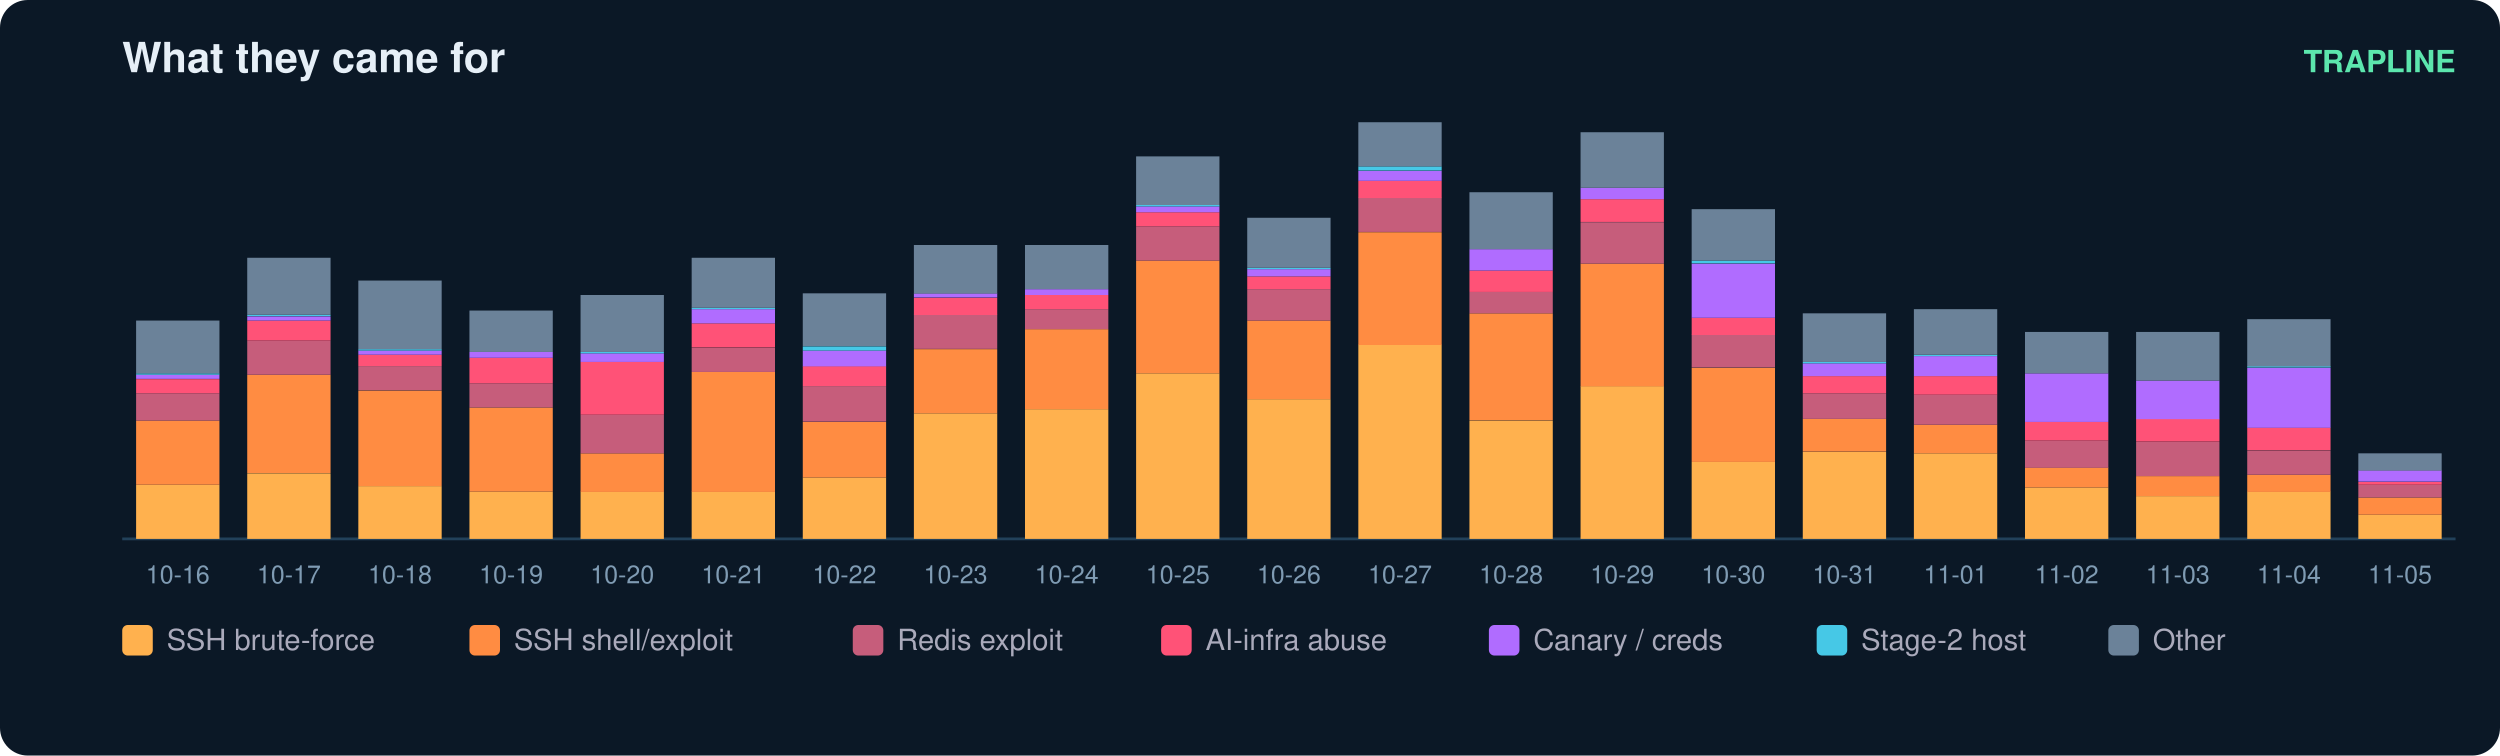
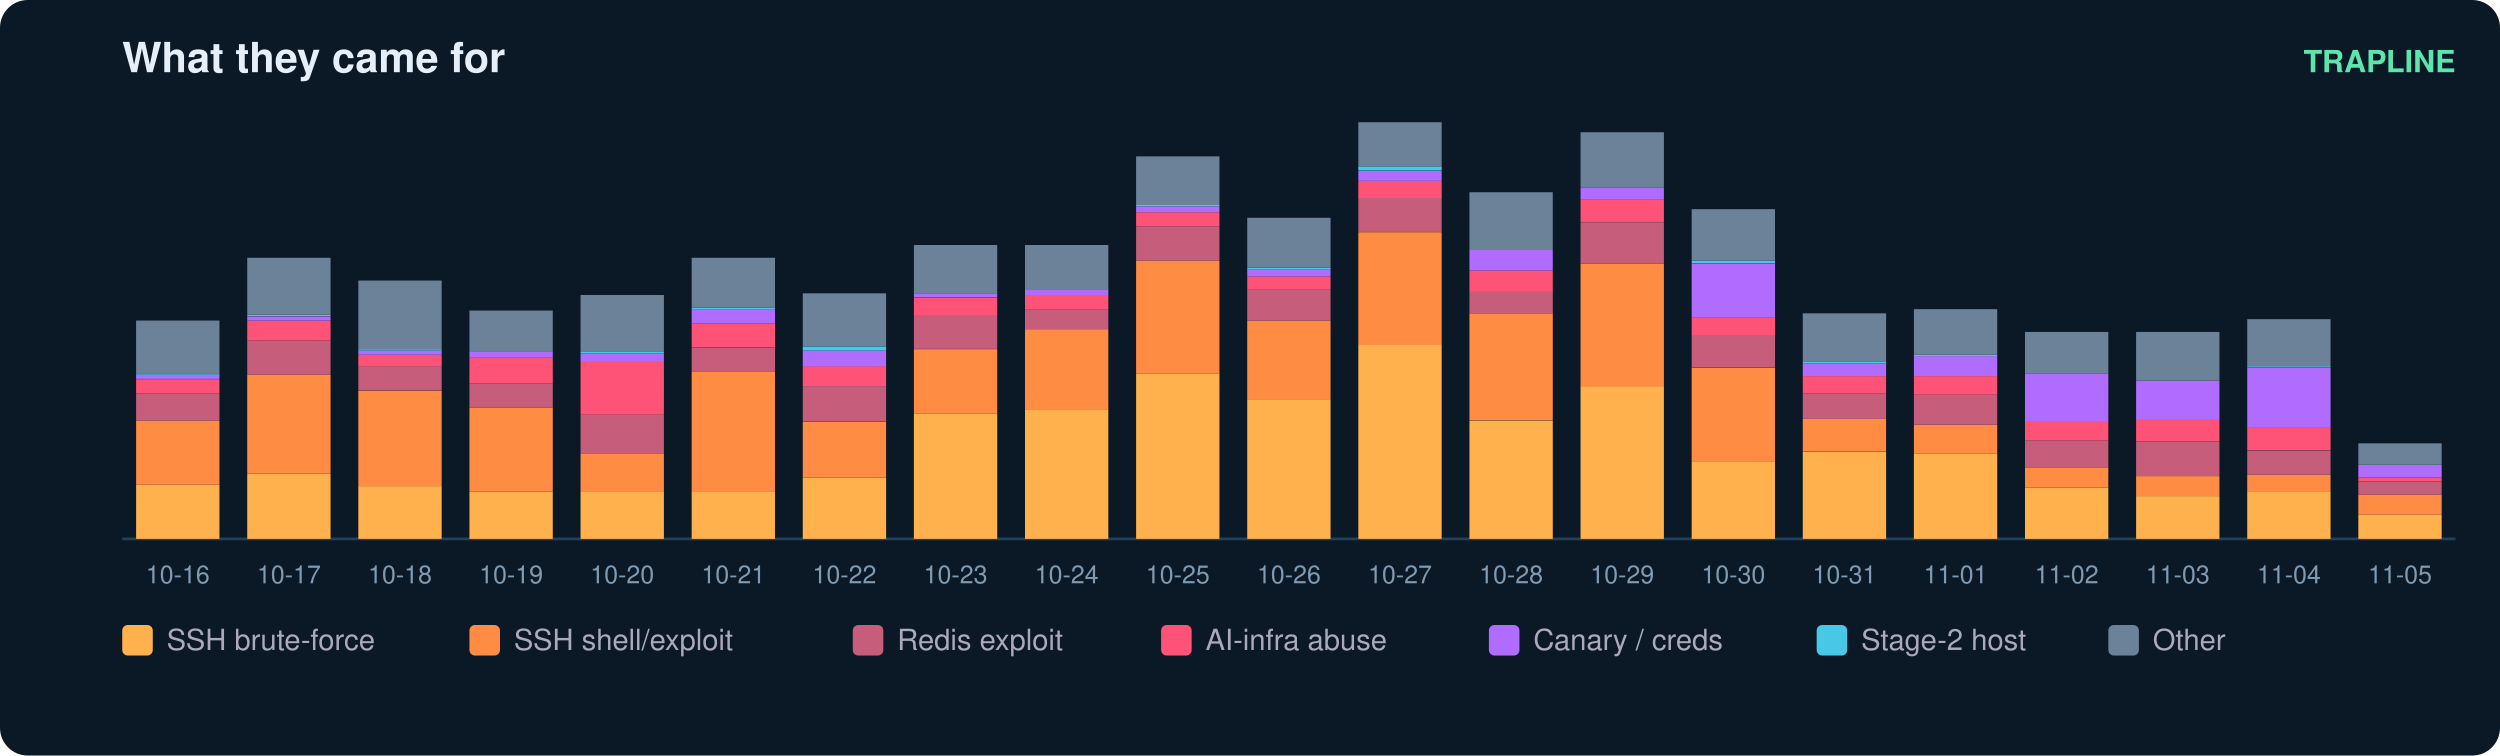
<svg xmlns="http://www.w3.org/2000/svg" width="900" height="272" viewBox="0 0 900 272" font-family="ui-sans-serif,Segoe UI,Helvetica,Arial">
  <rect width="900" height="272" rx="10" fill="#0b1826" />
  <text x="44" y="26" fill="#e6eff7" font-size="15" font-weight="700">What they came for</text>
  <text x="884" y="26" fill="#5ce6ad" font-size="11" text-anchor="end" font-weight="600">TRAPLINE</text>
  <line x1="44" y1="194" x2="884" y2="194" stroke="#22415a" />
  <rect x="49" y="174.5" width="30" height="19.5" fill="#ffb14e" />
  <rect x="49" y="151.4" width="30" height="23.1" fill="#ff8c42" />
  <rect x="49" y="141.6" width="30" height="9.8" fill="#c65d7b" />
  <rect x="49" y="136.5" width="30" height="5.1" fill="#ff5277" />
  <rect x="49" y="134.9" width="30" height="1.5" fill="#b06cff" />
  <rect x="49" y="134.4" width="30" height="0.5" fill="#46c8e6" />
  <rect x="49" y="115.4" width="30" height="19.0" fill="#6b8299" />
  <text x="64.0" y="210.0" fill="#7f9bb3" font-size="9" text-anchor="middle">10-16</text>
  <rect x="89" y="170.4" width="30" height="23.6" fill="#ffb14e" />
  <rect x="89" y="134.9" width="30" height="35.4" fill="#ff8c42" />
  <rect x="89" y="122.6" width="30" height="12.3" fill="#c65d7b" />
  <rect x="89" y="115.4" width="30" height="7.2" fill="#ff5277" />
  <rect x="89" y="113.9" width="30" height="1.5" fill="#b06cff" />
  <rect x="89" y="113.3" width="30" height="0.5" fill="#46c8e6" />
  <rect x="89" y="92.8" width="30" height="20.5" fill="#6b8299" />
  <text x="104.0" y="210.0" fill="#7f9bb3" font-size="9" text-anchor="middle">10-17</text>
  <rect x="129" y="175.0" width="30" height="19.0" fill="#ffb14e" />
  <rect x="129" y="140.6" width="30" height="34.4" fill="#ff8c42" />
  <rect x="129" y="131.8" width="30" height="8.7" fill="#c65d7b" />
  <rect x="129" y="127.7" width="30" height="4.1" fill="#ff5277" />
  <rect x="129" y="126.2" width="30" height="1.5" fill="#b06cff" />
  <rect x="129" y="125.7" width="30" height="0.5" fill="#46c8e6" />
  <rect x="129" y="101.0" width="30" height="24.7" fill="#6b8299" />
  <text x="144.0" y="210.0" fill="#7f9bb3" font-size="9" text-anchor="middle">10-18</text>
  <rect x="169" y="177.0" width="30" height="17.0" fill="#ffb14e" />
  <rect x="169" y="146.7" width="30" height="30.3" fill="#ff8c42" />
  <rect x="169" y="138.0" width="30" height="8.7" fill="#c65d7b" />
  <rect x="169" y="128.8" width="30" height="9.2" fill="#ff5277" />
  <rect x="169" y="126.7" width="30" height="2.1" fill="#b06cff" />
  <rect x="169" y="111.8" width="30" height="14.9" fill="#6b8299" />
  <text x="184.0" y="210.0" fill="#7f9bb3" font-size="9" text-anchor="middle">10-19</text>
  <rect x="209" y="177.0" width="30" height="17.0" fill="#ffb14e" />
  <rect x="209" y="163.2" width="30" height="13.9" fill="#ff8c42" />
  <rect x="209" y="149.3" width="30" height="13.9" fill="#c65d7b" />
  <rect x="209" y="130.3" width="30" height="19.0" fill="#ff5277" />
  <rect x="209" y="127.2" width="30" height="3.1" fill="#b06cff" />
  <rect x="209" y="126.7" width="30" height="0.5" fill="#46c8e6" />
  <rect x="209" y="106.2" width="30" height="20.5" fill="#6b8299" />
  <text x="224.0" y="210.0" fill="#7f9bb3" font-size="9" text-anchor="middle">10-20</text>
  <rect x="249" y="177.0" width="30" height="17.0" fill="#ffb14e" />
  <rect x="249" y="133.9" width="30" height="43.2" fill="#ff8c42" />
  <rect x="249" y="125.2" width="30" height="8.7" fill="#c65d7b" />
  <rect x="249" y="116.4" width="30" height="8.7" fill="#ff5277" />
  <rect x="249" y="111.3" width="30" height="5.1" fill="#b06cff" />
  <rect x="249" y="110.8" width="30" height="0.5" fill="#46c8e6" />
  <rect x="249" y="92.8" width="30" height="18.0" fill="#6b8299" />
  <text x="264.0" y="210.0" fill="#7f9bb3" font-size="9" text-anchor="middle">10-21</text>
  <rect x="289" y="171.9" width="30" height="22.1" fill="#ffb14e" />
  <rect x="289" y="151.9" width="30" height="20.0" fill="#ff8c42" />
  <rect x="289" y="139.0" width="30" height="12.8" fill="#c65d7b" />
  <rect x="289" y="131.8" width="30" height="7.2" fill="#ff5277" />
  <rect x="289" y="126.2" width="30" height="5.7" fill="#b06cff" />
  <rect x="289" y="124.7" width="30" height="1.5" fill="#46c8e6" />
  <rect x="289" y="105.6" width="30" height="19.0" fill="#6b8299" />
  <text x="304.0" y="210.0" fill="#7f9bb3" font-size="9" text-anchor="middle">10-22</text>
  <rect x="329" y="148.8" width="30" height="45.2" fill="#ffb14e" />
  <rect x="329" y="125.7" width="30" height="23.1" fill="#ff8c42" />
  <rect x="329" y="113.3" width="30" height="12.3" fill="#c65d7b" />
  <rect x="329" y="107.2" width="30" height="6.2" fill="#ff5277" />
  <rect x="329" y="105.6" width="30" height="1.5" fill="#b06cff" />
  <rect x="329" y="88.2" width="30" height="17.5" fill="#6b8299" />
  <text x="344.0" y="210.0" fill="#7f9bb3" font-size="9" text-anchor="middle">10-23</text>
  <rect x="369" y="147.3" width="30" height="46.7" fill="#ffb14e" />
  <rect x="369" y="118.5" width="30" height="28.8" fill="#ff8c42" />
  <rect x="369" y="111.3" width="30" height="7.2" fill="#c65d7b" />
  <rect x="369" y="106.2" width="30" height="5.1" fill="#ff5277" />
  <rect x="369" y="104.1" width="30" height="2.1" fill="#b06cff" />
  <rect x="369" y="88.2" width="30" height="15.9" fill="#6b8299" />
  <text x="384.0" y="210.0" fill="#7f9bb3" font-size="9" text-anchor="middle">10-24</text>
  <rect x="409" y="134.4" width="30" height="59.6" fill="#ffb14e" />
  <rect x="409" y="93.8" width="30" height="40.6" fill="#ff8c42" />
  <rect x="409" y="81.5" width="30" height="12.3" fill="#c65d7b" />
  <rect x="409" y="76.4" width="30" height="5.1" fill="#ff5277" />
  <rect x="409" y="74.3" width="30" height="2.1" fill="#b06cff" />
  <rect x="409" y="73.8" width="30" height="0.5" fill="#46c8e6" />
  <rect x="409" y="56.3" width="30" height="17.5" fill="#6b8299" />
  <text x="424.0" y="210.0" fill="#7f9bb3" font-size="9" text-anchor="middle">10-25</text>
  <rect x="449" y="143.7" width="30" height="50.3" fill="#ffb14e" />
  <rect x="449" y="115.4" width="30" height="28.3" fill="#ff8c42" />
  <rect x="449" y="104.1" width="30" height="11.3" fill="#c65d7b" />
  <rect x="449" y="99.5" width="30" height="4.6" fill="#ff5277" />
  <rect x="449" y="96.9" width="30" height="2.6" fill="#b06cff" />
  <rect x="449" y="96.4" width="30" height="0.5" fill="#46c8e6" />
  <rect x="449" y="78.4" width="30" height="18.0" fill="#6b8299" />
  <text x="464.0" y="210.0" fill="#7f9bb3" font-size="9" text-anchor="middle">10-26</text>
  <rect x="489" y="124.1" width="30" height="69.9" fill="#ffb14e" />
  <rect x="489" y="83.6" width="30" height="40.6" fill="#ff8c42" />
  <rect x="489" y="71.2" width="30" height="12.3" fill="#c65d7b" />
  <rect x="489" y="65.1" width="30" height="6.2" fill="#ff5277" />
  <rect x="489" y="61.5" width="30" height="3.6" fill="#b06cff" />
  <rect x="489" y="59.9" width="30" height="1.5" fill="#46c8e6" />
  <rect x="489" y="44.0" width="30" height="15.9" fill="#6b8299" />
  <text x="504.0" y="210.0" fill="#7f9bb3" font-size="9" text-anchor="middle">10-27</text>
  <rect x="529" y="151.4" width="30" height="42.6" fill="#ffb14e" />
  <rect x="529" y="112.8" width="30" height="38.5" fill="#ff8c42" />
  <rect x="529" y="105.1" width="30" height="7.7" fill="#c65d7b" />
  <rect x="529" y="97.4" width="30" height="7.7" fill="#ff5277" />
  <rect x="529" y="89.7" width="30" height="7.7" fill="#b06cff" />
  <rect x="529" y="69.2" width="30" height="20.5" fill="#6b8299" />
  <text x="544.0" y="210.0" fill="#7f9bb3" font-size="9" text-anchor="middle">10-28</text>
  <rect x="569" y="139.0" width="30" height="55.0" fill="#ffb14e" />
  <rect x="569" y="94.9" width="30" height="44.2" fill="#ff8c42" />
  <rect x="569" y="80.0" width="30" height="14.9" fill="#c65d7b" />
  <rect x="569" y="71.7" width="30" height="8.2" fill="#ff5277" />
  <rect x="569" y="67.6" width="30" height="4.1" fill="#b06cff" />
  <rect x="569" y="47.6" width="30" height="20.0" fill="#6b8299" />
  <text x="584.0" y="210.0" fill="#7f9bb3" font-size="9" text-anchor="middle">10-29</text>
  <rect x="609" y="166.3" width="30" height="27.7" fill="#ffb14e" />
  <rect x="609" y="132.4" width="30" height="33.9" fill="#ff8c42" />
  <rect x="609" y="120.5" width="30" height="11.8" fill="#c65d7b" />
  <rect x="609" y="114.4" width="30" height="6.2" fill="#ff5277" />
  <rect x="609" y="94.9" width="30" height="19.5" fill="#b06cff" />
  <rect x="609" y="93.8" width="30" height="1.0" fill="#46c8e6" />
  <rect x="609" y="75.3" width="30" height="18.5" fill="#6b8299" />
  <text x="624.0" y="210.0" fill="#7f9bb3" font-size="9" text-anchor="middle">10-30</text>
  <rect x="649" y="162.7" width="30" height="31.3" fill="#ffb14e" />
  <rect x="649" y="150.8" width="30" height="11.8" fill="#ff8c42" />
  <rect x="649" y="141.6" width="30" height="9.2" fill="#c65d7b" />
  <rect x="649" y="135.4" width="30" height="6.2" fill="#ff5277" />
  <rect x="649" y="130.8" width="30" height="4.6" fill="#b06cff" />
  <rect x="649" y="130.3" width="30" height="0.5" fill="#46c8e6" />
  <rect x="649" y="112.8" width="30" height="17.5" fill="#6b8299" />
  <text x="664.0" y="210.0" fill="#7f9bb3" font-size="9" text-anchor="middle">10-31</text>
  <rect x="689" y="163.2" width="30" height="30.8" fill="#ffb14e" />
  <rect x="689" y="152.9" width="30" height="10.3" fill="#ff8c42" />
  <rect x="689" y="142.1" width="30" height="10.8" fill="#c65d7b" />
  <rect x="689" y="135.4" width="30" height="6.7" fill="#ff5277" />
  <rect x="689" y="128.2" width="30" height="7.2" fill="#b06cff" />
  <rect x="689" y="127.7" width="30" height="0.5" fill="#46c8e6" />
  <rect x="689" y="111.3" width="30" height="16.4" fill="#6b8299" />
  <text x="704.0" y="210.0" fill="#7f9bb3" font-size="9" text-anchor="middle">11-01</text>
  <rect x="729" y="175.5" width="30" height="18.5" fill="#ffb14e" />
  <rect x="729" y="168.3" width="30" height="7.2" fill="#ff8c42" />
  <rect x="729" y="158.6" width="30" height="9.8" fill="#c65d7b" />
  <rect x="729" y="151.9" width="30" height="6.7" fill="#ff5277" />
  <rect x="729" y="134.4" width="30" height="17.5" fill="#b06cff" />
  <rect x="729" y="119.5" width="30" height="14.9" fill="#6b8299" />
  <text x="744.0" y="210.0" fill="#7f9bb3" font-size="9" text-anchor="middle">11-02</text>
  <rect x="769" y="178.6" width="30" height="15.4" fill="#ffb14e" />
  <rect x="769" y="171.4" width="30" height="7.2" fill="#ff8c42" />
  <rect x="769" y="159.1" width="30" height="12.3" fill="#c65d7b" />
  <rect x="769" y="150.8" width="30" height="8.2" fill="#ff5277" />
  <rect x="769" y="137.0" width="30" height="13.9" fill="#b06cff" />
  <rect x="769" y="119.5" width="30" height="17.5" fill="#6b8299" />
  <text x="784.0" y="210.0" fill="#7f9bb3" font-size="9" text-anchor="middle">11-03</text>
  <rect x="809" y="177.0" width="30" height="17.0" fill="#ffb14e" />
  <rect x="809" y="170.9" width="30" height="6.2" fill="#ff8c42" />
  <rect x="809" y="162.2" width="30" height="8.7" fill="#c65d7b" />
  <rect x="809" y="153.9" width="30" height="8.2" fill="#ff5277" />
  <rect x="809" y="132.4" width="30" height="21.6" fill="#b06cff" />
  <rect x="809" y="131.8" width="30" height="0.5" fill="#46c8e6" />
  <rect x="809" y="114.9" width="30" height="17.0" fill="#6b8299" />
  <text x="824.0" y="210.0" fill="#7f9bb3" font-size="9" text-anchor="middle">11-04</text>
  <rect x="849" y="185.3" width="30" height="8.7" fill="#ffb14e" />
-   <rect x="849" y="179.1" width="30" height="6.2" fill="#ff8c42" />
-   <rect x="849" y="174.5" width="30" height="4.6" fill="#c65d7b" />
-   <rect x="849" y="173.5" width="30" height="1.0" fill="#ff5277" />
-   <rect x="849" y="169.3" width="30" height="4.1" fill="#b06cff" />
-   <rect x="849" y="163.2" width="30" height="6.2" fill="#6b8299" />
+   <rect x="849" y="178.1" width="30" height="7.2" fill="#ff8c42" />
+   <rect x="849" y="173.5" width="30" height="4.6" fill="#c65d7b" />
+   <rect x="849" y="171.9" width="30" height="1.5" fill="#ff5277" />
+   <rect x="849" y="167.3" width="30" height="4.6" fill="#b06cff" />
+   <rect x="849" y="159.6" width="30" height="7.7" fill="#6b8299" />
  <text x="864.0" y="210.0" fill="#7f9bb3" font-size="9" text-anchor="middle">11-05</text>
  <rect x="44" y="225" width="11" height="11" rx="2" fill="#ffb14e" />
  <text x="60" y="234" fill="#aab" font-size="10.5">SSH brute-force</text>
  <rect x="169" y="225" width="11" height="11" rx="2" fill="#ff8c42" />
  <text x="185" y="234" fill="#aab" font-size="10.5">SSH shell/exploit</text>
  <rect x="307" y="225" width="11" height="11" rx="2" fill="#c65d7b" />
  <text x="323" y="234" fill="#aab" font-size="10.5">Redis exploit</text>
  <rect x="418" y="225" width="11" height="11" rx="2" fill="#ff5277" />
  <text x="434" y="234" fill="#aab" font-size="10.5">AI-infra abuse</text>
  <rect x="536" y="225" width="11" height="11" rx="2" fill="#b06cff" />
  <text x="552" y="234" fill="#aab" font-size="10.5">Canary / creds</text>
  <rect x="654" y="225" width="11" height="11" rx="2" fill="#46c8e6" />
  <text x="670" y="234" fill="#aab" font-size="10.5">Stage-2 host</text>
  <rect x="759" y="225" width="11" height="11" rx="2" fill="#6b8299" />
  <text x="775" y="234" fill="#aab" font-size="10.5">Other</text>
</svg>
